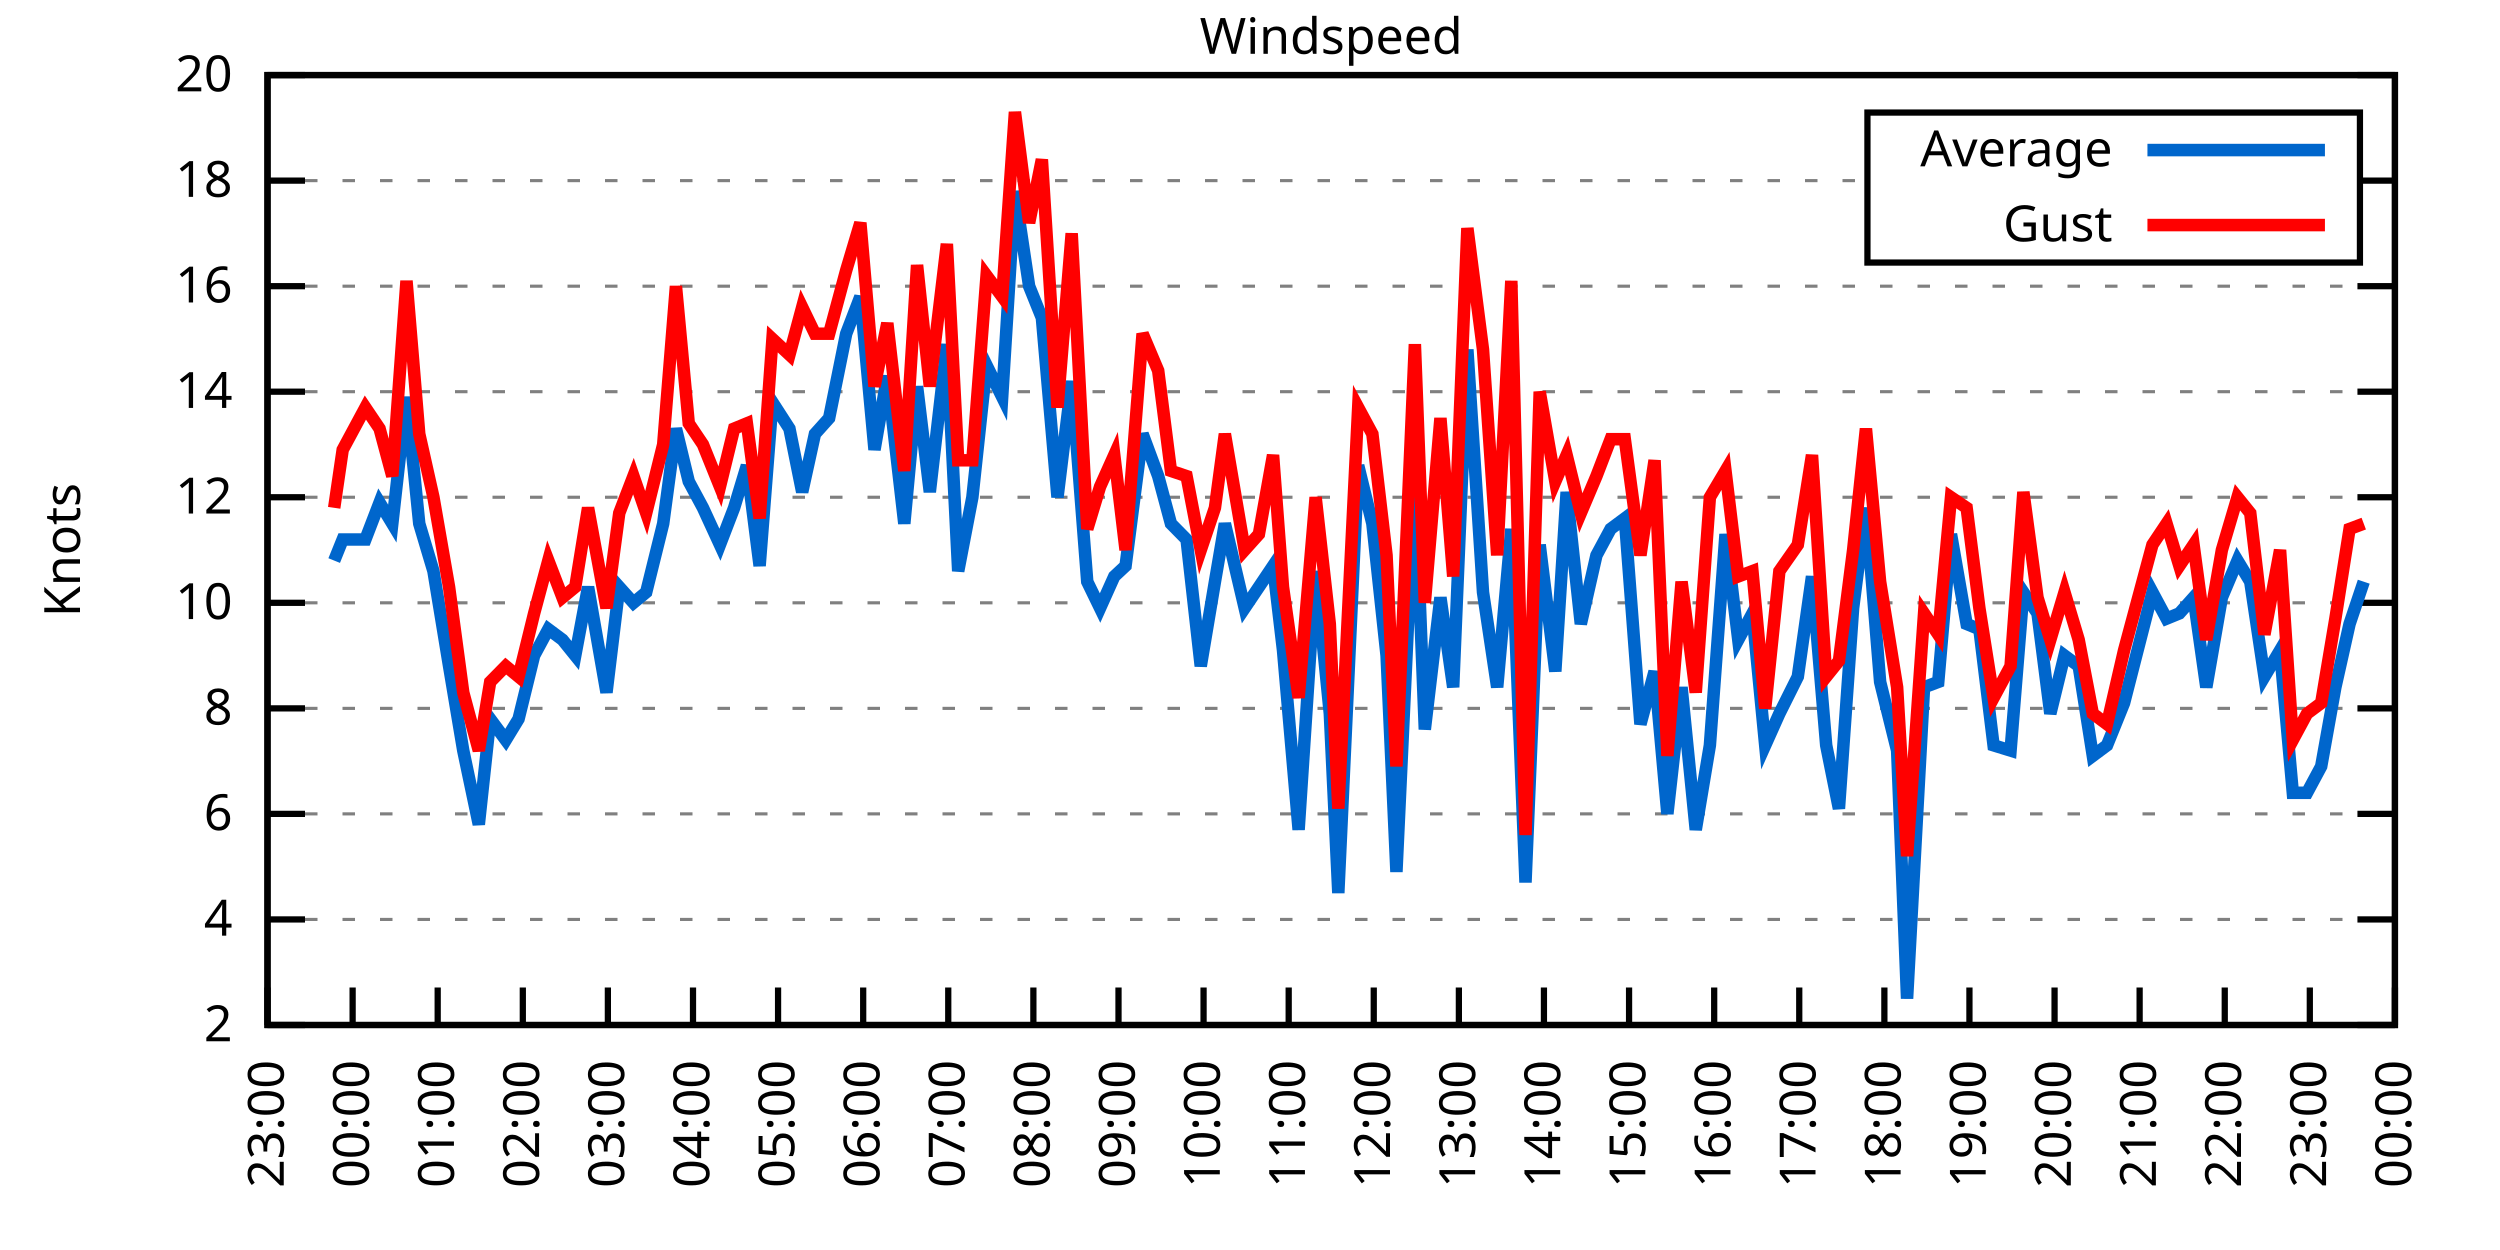
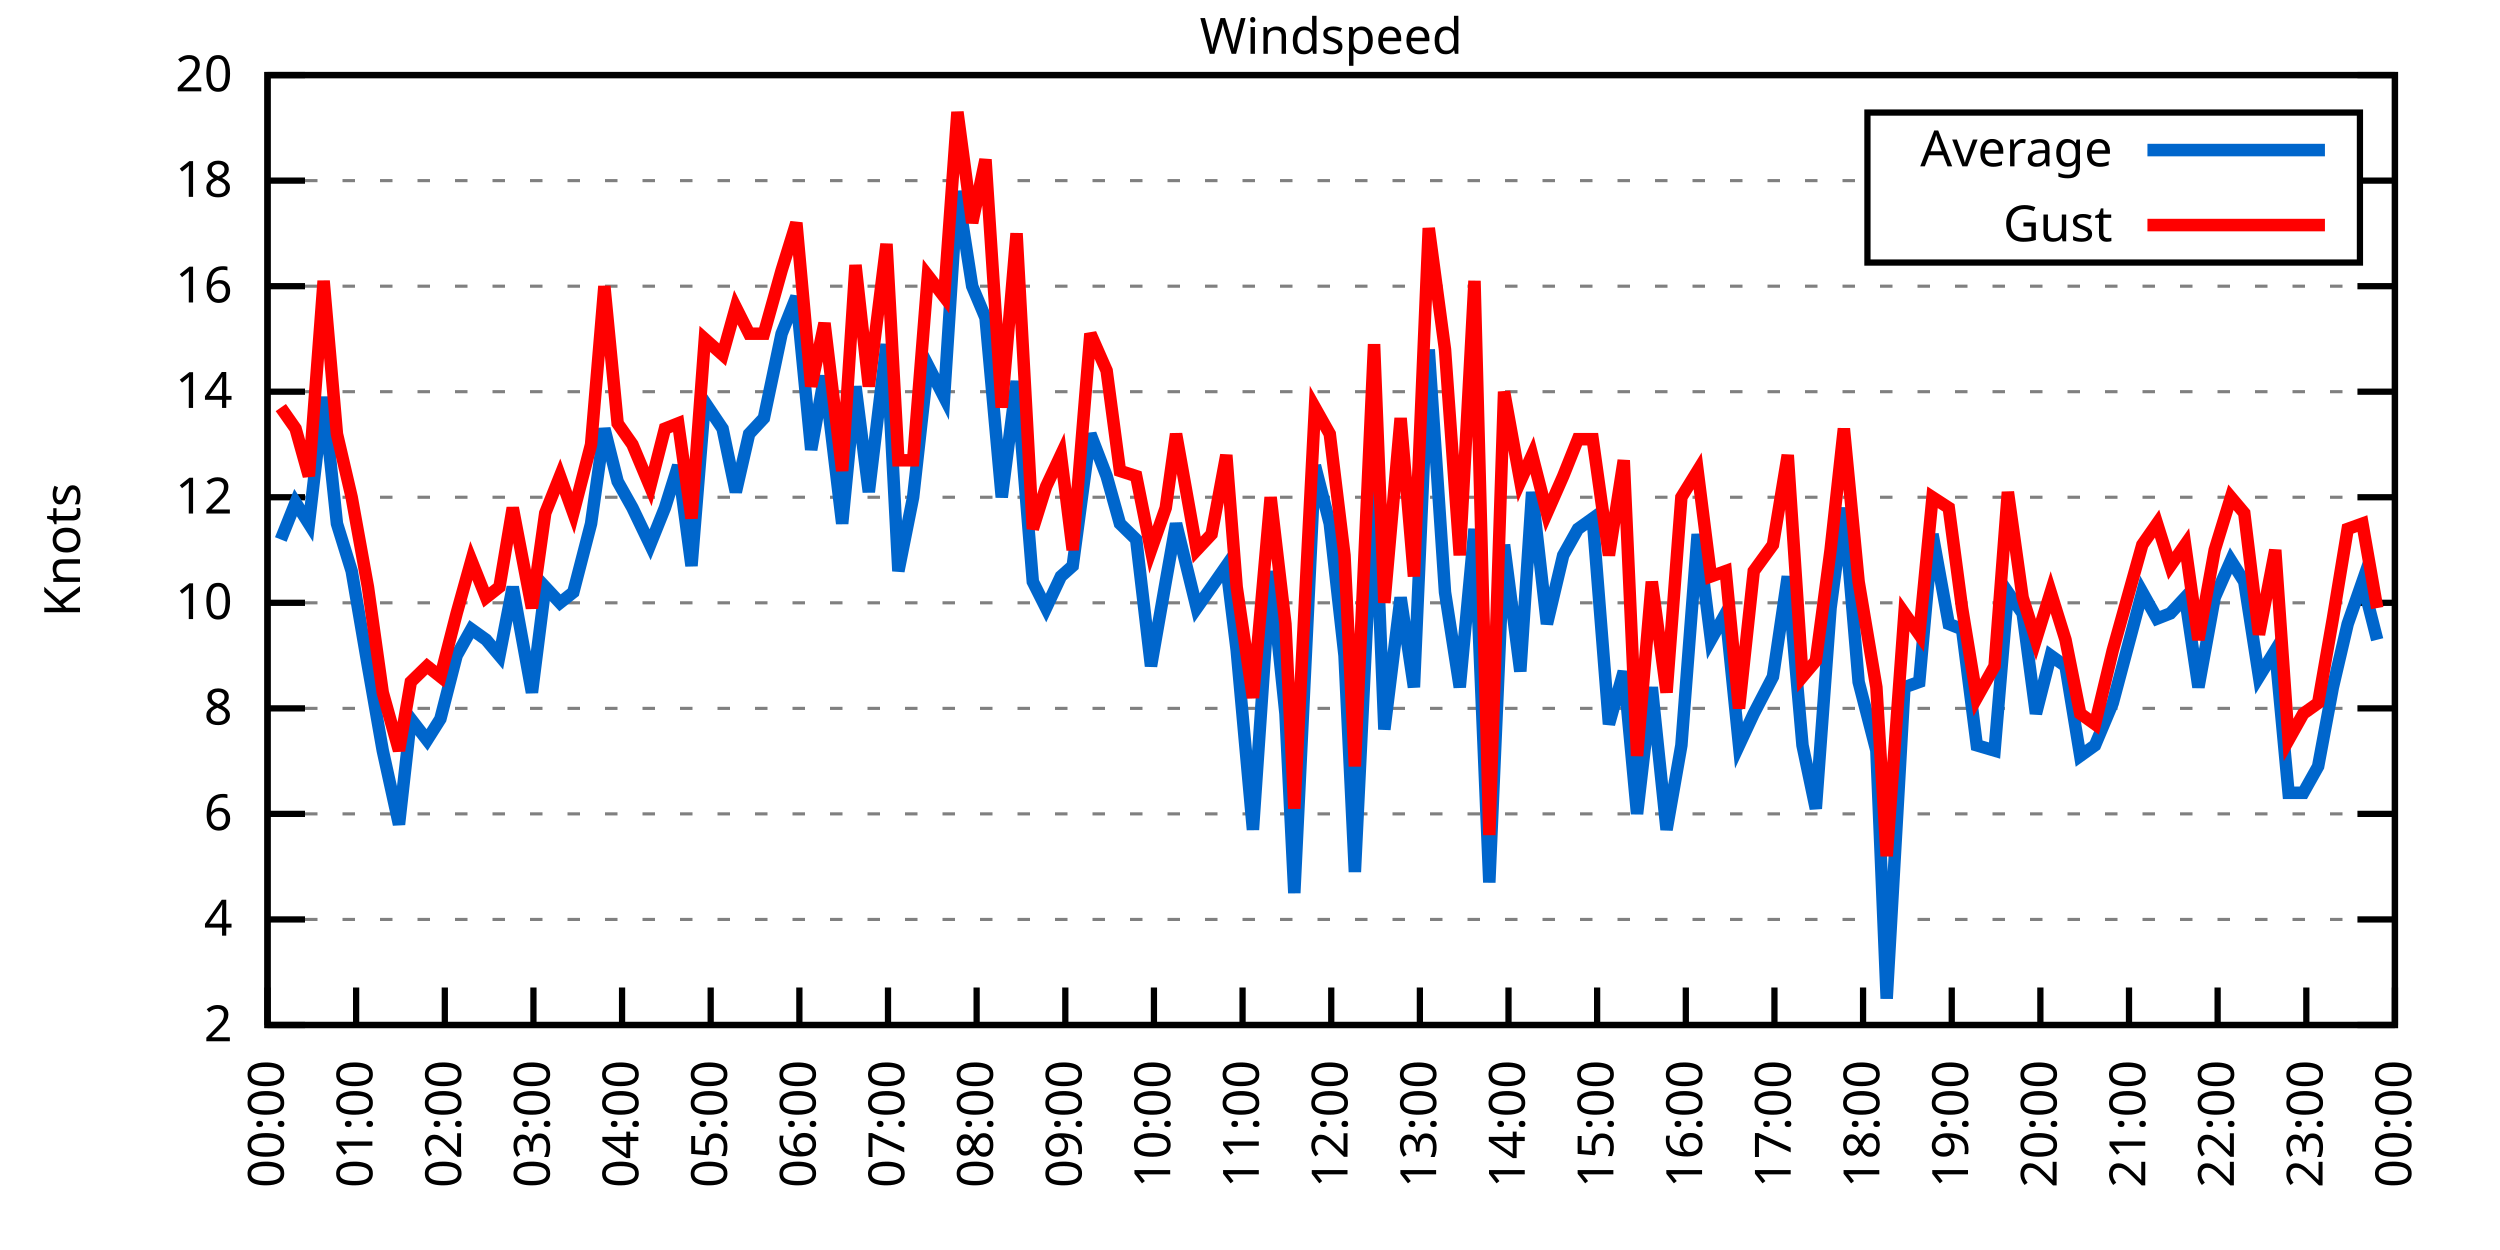
<svg xmlns="http://www.w3.org/2000/svg" xmlns:xlink="http://www.w3.org/1999/xlink" width="400" height="200" viewBox="0 0 400 200">
  <g id="gnuplot_canvas">
    <rect x="0" y="0" width="400" height="200" fill="none" />
    <defs>
      <circle id="gpDot" r="0.5" stroke-width="0.5" stroke="currentColor" />
      <path id="gpPt0" stroke-width="0.333" stroke="currentColor" d="M-1,0 h2 M0,-1 v2" />
      <path id="gpPt1" stroke-width="0.333" stroke="currentColor" d="M-1,-1 L1,1 M1,-1 L-1,1" />
      <path id="gpPt2" stroke-width="0.333" stroke="currentColor" d="M-1,0 L1,0 M0,-1 L0,1 M-1,-1 L1,1 M-1,1 L1,-1" />
      <rect id="gpPt3" stroke-width="0.333" stroke="currentColor" x="-1" y="-1" width="2" height="2" />
      <rect id="gpPt4" stroke-width="0.333" stroke="currentColor" fill="currentColor" x="-1" y="-1" width="2" height="2" />
      <circle id="gpPt5" stroke-width="0.333" stroke="currentColor" cx="0" cy="0" r="1" />
      <use xlink:href="#gpPt5" id="gpPt6" fill="currentColor" stroke="none" />
      <path id="gpPt7" stroke-width="0.333" stroke="currentColor" d="M0,-1.33 L-1.33,0.67 L1.33,0.67 z" />
      <use xlink:href="#gpPt7" id="gpPt8" fill="currentColor" stroke="none" />
      <use xlink:href="#gpPt7" id="gpPt9" stroke="currentColor" transform="rotate(180)" />
      <use xlink:href="#gpPt9" id="gpPt10" fill="currentColor" stroke="none" />
      <use xlink:href="#gpPt3" id="gpPt11" stroke="currentColor" transform="rotate(45)" />
      <use xlink:href="#gpPt11" id="gpPt12" fill="currentColor" stroke="none" />
      <path id="gpPt13" stroke-width="0.333" stroke="currentColor" d="M0,1.330 L1.265,0.411 L0.782,-1.067 L-0.782,-1.076 L-1.265,0.411 z" />
      <use xlink:href="#gpPt13" id="gpPt14" fill="currentColor" stroke="none" />
      <filter id="textbox" filterUnits="objectBoundingBox" x="0" y="0" height="1" width="1">
        <feFlood flood-color="white" flood-opacity="1" result="bgnd" />
        <feComposite in="SourceGraphic" in2="bgnd" operator="atop" />
      </filter>
      <filter id="greybox" filterUnits="objectBoundingBox" x="0" y="0" height="1" width="1">
        <feFlood flood-color="lightgrey" flood-opacity="1" result="grey" />
        <feComposite in="SourceGraphic" in2="grey" operator="atop" />
      </filter>
    </defs>
    <g fill="none" color="white" stroke="currentColor" stroke-width="1.00" stroke-linecap="butt" stroke-linejoin="miter">
</g>
    <g fill="none" color="black" stroke="currentColor" stroke-width="1.00" stroke-linecap="butt" stroke-linejoin="miter">
      <g stroke="none" shape-rendering="crispEdges">
        <polygon fill="rgb(255, 255, 255)" points="42.80,164.00 383.18,164.00 383.18,12.02 42.80,12.02 " />
      </g>
    </g>
    <g fill="none" color="black" stroke="currentColor" stroke-width="1.00" stroke-linecap="butt" stroke-linejoin="miter">
</g>
    <g fill="none" color="black" stroke="black" stroke-width="0.50" stroke-linecap="butt" stroke-linejoin="miter">
</g>
    <g fill="none" color="gray" stroke="currentColor" stroke-width="0.50" stroke-linecap="butt" stroke-linejoin="miter">
      <path stroke="gray" stroke-dasharray="2,4" class="gridline" d="M42.80,164.00 L383.19,164.00  " />
    </g>
    <g fill="none" color="gray" stroke="gray" stroke-width="1.00" stroke-linecap="butt" stroke-linejoin="miter">
</g>
    <g fill="none" color="black" stroke="currentColor" stroke-width="1.00" stroke-linecap="butt" stroke-linejoin="miter">
      <path stroke="black" d="M42.80,164.00 L48.80,164.00 M383.19,164.00 L377.19,164.00  " />
      <g transform="translate(37.20,166.60)" stroke="none" fill="black" font-family="Sans" font-size="8.00" text-anchor="end">
        <text>
          <tspan font-family="Sans"> 2</tspan>
        </text>
      </g>
    </g>
    <g fill="none" color="black" stroke="currentColor" stroke-width="1.00" stroke-linecap="butt" stroke-linejoin="miter">
</g>
    <g fill="none" color="black" stroke="black" stroke-width="0.50" stroke-linecap="butt" stroke-linejoin="miter">
</g>
    <g fill="none" color="gray" stroke="currentColor" stroke-width="0.50" stroke-linecap="butt" stroke-linejoin="miter">
      <path stroke="gray" stroke-dasharray="2,4" class="gridline" d="M42.80,147.11 L383.19,147.11  " />
    </g>
    <g fill="none" color="gray" stroke="gray" stroke-width="1.00" stroke-linecap="butt" stroke-linejoin="miter">
</g>
    <g fill="none" color="black" stroke="currentColor" stroke-width="1.00" stroke-linecap="butt" stroke-linejoin="miter">
      <path stroke="black" d="M42.80,147.11 L48.80,147.11 M383.19,147.11 L377.19,147.11  " />
      <g transform="translate(37.20,149.71)" stroke="none" fill="black" font-family="Sans" font-size="8.00" text-anchor="end">
        <text>
          <tspan font-family="Sans"> 4</tspan>
        </text>
      </g>
    </g>
    <g fill="none" color="black" stroke="currentColor" stroke-width="1.00" stroke-linecap="butt" stroke-linejoin="miter">
</g>
    <g fill="none" color="black" stroke="black" stroke-width="0.50" stroke-linecap="butt" stroke-linejoin="miter">
</g>
    <g fill="none" color="gray" stroke="currentColor" stroke-width="0.50" stroke-linecap="butt" stroke-linejoin="miter">
      <path stroke="gray" stroke-dasharray="2,4" class="gridline" d="M42.80,130.22 L383.19,130.22  " />
    </g>
    <g fill="none" color="gray" stroke="gray" stroke-width="1.00" stroke-linecap="butt" stroke-linejoin="miter">
</g>
    <g fill="none" color="black" stroke="currentColor" stroke-width="1.00" stroke-linecap="butt" stroke-linejoin="miter">
      <path stroke="black" d="M42.80,130.22 L48.80,130.22 M383.19,130.22 L377.19,130.22  " />
      <g transform="translate(37.20,132.82)" stroke="none" fill="black" font-family="Sans" font-size="8.00" text-anchor="end">
        <text>
          <tspan font-family="Sans"> 6</tspan>
        </text>
      </g>
    </g>
    <g fill="none" color="black" stroke="currentColor" stroke-width="1.00" stroke-linecap="butt" stroke-linejoin="miter">
</g>
    <g fill="none" color="black" stroke="black" stroke-width="0.50" stroke-linecap="butt" stroke-linejoin="miter">
</g>
    <g fill="none" color="gray" stroke="currentColor" stroke-width="0.50" stroke-linecap="butt" stroke-linejoin="miter">
      <path stroke="gray" stroke-dasharray="2,4" class="gridline" d="M42.80,113.34 L383.19,113.34  " />
    </g>
    <g fill="none" color="gray" stroke="gray" stroke-width="1.00" stroke-linecap="butt" stroke-linejoin="miter">
</g>
    <g fill="none" color="black" stroke="currentColor" stroke-width="1.00" stroke-linecap="butt" stroke-linejoin="miter">
      <path stroke="black" d="M42.80,113.34 L48.80,113.34 M383.19,113.34 L377.19,113.34  " />
      <g transform="translate(37.20,115.94)" stroke="none" fill="black" font-family="Sans" font-size="8.00" text-anchor="end">
        <text>
          <tspan font-family="Sans"> 8</tspan>
        </text>
      </g>
    </g>
    <g fill="none" color="black" stroke="currentColor" stroke-width="1.00" stroke-linecap="butt" stroke-linejoin="miter">
</g>
    <g fill="none" color="black" stroke="black" stroke-width="0.50" stroke-linecap="butt" stroke-linejoin="miter">
</g>
    <g fill="none" color="gray" stroke="currentColor" stroke-width="0.50" stroke-linecap="butt" stroke-linejoin="miter">
      <path stroke="gray" stroke-dasharray="2,4" class="gridline" d="M42.80,96.45 L383.19,96.45  " />
    </g>
    <g fill="none" color="gray" stroke="gray" stroke-width="1.00" stroke-linecap="butt" stroke-linejoin="miter">
</g>
    <g fill="none" color="black" stroke="currentColor" stroke-width="1.00" stroke-linecap="butt" stroke-linejoin="miter">
      <path stroke="black" d="M42.80,96.45 L48.80,96.45 M383.19,96.45 L377.19,96.45  " />
      <g transform="translate(37.20,99.05)" stroke="none" fill="black" font-family="Sans" font-size="8.00" text-anchor="end">
        <text>
          <tspan font-family="Sans"> 10</tspan>
        </text>
      </g>
    </g>
    <g fill="none" color="black" stroke="currentColor" stroke-width="1.00" stroke-linecap="butt" stroke-linejoin="miter">
</g>
    <g fill="none" color="black" stroke="black" stroke-width="0.50" stroke-linecap="butt" stroke-linejoin="miter">
</g>
    <g fill="none" color="gray" stroke="currentColor" stroke-width="0.50" stroke-linecap="butt" stroke-linejoin="miter">
      <path stroke="gray" stroke-dasharray="2,4" class="gridline" d="M42.80,79.56 L383.19,79.56  " />
    </g>
    <g fill="none" color="gray" stroke="gray" stroke-width="1.00" stroke-linecap="butt" stroke-linejoin="miter">
</g>
    <g fill="none" color="black" stroke="currentColor" stroke-width="1.00" stroke-linecap="butt" stroke-linejoin="miter">
      <path stroke="black" d="M42.80,79.56 L48.80,79.56 M383.19,79.56 L377.19,79.56  " />
      <g transform="translate(37.20,82.16)" stroke="none" fill="black" font-family="Sans" font-size="8.00" text-anchor="end">
        <text>
          <tspan font-family="Sans"> 12</tspan>
        </text>
      </g>
    </g>
    <g fill="none" color="black" stroke="currentColor" stroke-width="1.00" stroke-linecap="butt" stroke-linejoin="miter">
</g>
    <g fill="none" color="black" stroke="black" stroke-width="0.50" stroke-linecap="butt" stroke-linejoin="miter">
</g>
    <g fill="none" color="gray" stroke="currentColor" stroke-width="0.50" stroke-linecap="butt" stroke-linejoin="miter">
      <path stroke="gray" stroke-dasharray="2,4" class="gridline" d="M42.80,62.67 L383.19,62.67  " />
    </g>
    <g fill="none" color="gray" stroke="gray" stroke-width="1.00" stroke-linecap="butt" stroke-linejoin="miter">
</g>
    <g fill="none" color="black" stroke="currentColor" stroke-width="1.00" stroke-linecap="butt" stroke-linejoin="miter">
      <path stroke="black" d="M42.80,62.67 L48.80,62.67 M383.19,62.67 L377.19,62.67  " />
      <g transform="translate(37.20,65.27)" stroke="none" fill="black" font-family="Sans" font-size="8.00" text-anchor="end">
        <text>
          <tspan font-family="Sans"> 14</tspan>
        </text>
      </g>
    </g>
    <g fill="none" color="black" stroke="currentColor" stroke-width="1.00" stroke-linecap="butt" stroke-linejoin="miter">
</g>
    <g fill="none" color="black" stroke="black" stroke-width="0.50" stroke-linecap="butt" stroke-linejoin="miter">
</g>
    <g fill="none" color="gray" stroke="currentColor" stroke-width="0.50" stroke-linecap="butt" stroke-linejoin="miter">
      <path stroke="gray" stroke-dasharray="2,4" class="gridline" d="M42.80,45.79 L383.19,45.79  " />
    </g>
    <g fill="none" color="gray" stroke="gray" stroke-width="1.00" stroke-linecap="butt" stroke-linejoin="miter">
</g>
    <g fill="none" color="black" stroke="currentColor" stroke-width="1.00" stroke-linecap="butt" stroke-linejoin="miter">
      <path stroke="black" d="M42.80,45.79 L48.80,45.79 M383.19,45.79 L377.19,45.79  " />
      <g transform="translate(37.20,48.39)" stroke="none" fill="black" font-family="Sans" font-size="8.00" text-anchor="end">
        <text>
          <tspan font-family="Sans"> 16</tspan>
        </text>
      </g>
    </g>
    <g fill="none" color="black" stroke="currentColor" stroke-width="1.00" stroke-linecap="butt" stroke-linejoin="miter">
</g>
    <g fill="none" color="black" stroke="black" stroke-width="0.50" stroke-linecap="butt" stroke-linejoin="miter">
</g>
    <g fill="none" color="gray" stroke="currentColor" stroke-width="0.50" stroke-linecap="butt" stroke-linejoin="miter">
      <path stroke="gray" stroke-dasharray="2,4" class="gridline" d="M42.80,28.90 L298.79,28.90 M377.59,28.90 L383.19,28.90  " />
    </g>
    <g fill="none" color="gray" stroke="gray" stroke-width="1.00" stroke-linecap="butt" stroke-linejoin="miter">
</g>
    <g fill="none" color="black" stroke="currentColor" stroke-width="1.00" stroke-linecap="butt" stroke-linejoin="miter">
      <path stroke="black" d="M42.80,28.90 L48.80,28.90 M383.19,28.90 L377.19,28.90  " />
      <g transform="translate(37.20,31.50)" stroke="none" fill="black" font-family="Sans" font-size="8.00" text-anchor="end">
        <text>
          <tspan font-family="Sans"> 18</tspan>
        </text>
      </g>
    </g>
    <g fill="none" color="black" stroke="currentColor" stroke-width="1.00" stroke-linecap="butt" stroke-linejoin="miter">
</g>
    <g fill="none" color="black" stroke="black" stroke-width="0.50" stroke-linecap="butt" stroke-linejoin="miter">
</g>
    <g fill="none" color="gray" stroke="currentColor" stroke-width="0.50" stroke-linecap="butt" stroke-linejoin="miter">
      <path stroke="gray" stroke-dasharray="2,4" class="gridline" d="M42.80,12.01 L383.19,12.01  " />
    </g>
    <g fill="none" color="gray" stroke="gray" stroke-width="1.00" stroke-linecap="butt" stroke-linejoin="miter">
</g>
    <g fill="none" color="black" stroke="currentColor" stroke-width="1.00" stroke-linecap="butt" stroke-linejoin="miter">
      <path stroke="black" d="M42.80,12.01 L48.80,12.01 M383.19,12.01 L377.19,12.01  " />
      <g transform="translate(37.20,14.61)" stroke="none" fill="black" font-family="Sans" font-size="8.00" text-anchor="end">
        <text>
          <tspan font-family="Sans"> 20</tspan>
        </text>
      </g>
    </g>
    <g fill="none" color="black" stroke="currentColor" stroke-width="1.00" stroke-linecap="butt" stroke-linejoin="miter">
      <path stroke="black" d="M42.80,164.00 L42.80,158.00  " />
      <g transform="translate(45.40,169.60) rotate(270.00)" stroke="none" fill="black" font-family="Sans" font-size="8.00" text-anchor="end">
        <text>
-           <tspan font-family="Sans">23:00</tspan>
-         </text>
-       </g>
-     </g>
-     <g fill="none" color="black" stroke="currentColor" stroke-width="1.00" stroke-linecap="butt" stroke-linejoin="miter">
-       <path stroke="black" d="M56.42,164.00 L56.42,158.00  " />
-       <g transform="translate(59.02,169.60) rotate(270.00)" stroke="none" fill="black" font-family="Sans" font-size="8.00" text-anchor="end">
-         <text>
          <tspan font-family="Sans">00:00</tspan>
        </text>
      </g>
    </g>
    <g fill="none" color="black" stroke="currentColor" stroke-width="1.00" stroke-linecap="butt" stroke-linejoin="miter">
-       <path stroke="black" d="M70.03,164.00 L70.03,158.00  " />
-       <g transform="translate(72.63,169.60) rotate(270.00)" stroke="none" fill="black" font-family="Sans" font-size="8.00" text-anchor="end">
+       <path stroke="black" d="M56.98,164.00 L56.98,158.00  " />
+       <g transform="translate(59.58,169.60) rotate(270.00)" stroke="none" fill="black" font-family="Sans" font-size="8.00" text-anchor="end">
        <text>
          <tspan font-family="Sans">01:00</tspan>
        </text>
      </g>
    </g>
    <g fill="none" color="black" stroke="currentColor" stroke-width="1.00" stroke-linecap="butt" stroke-linejoin="miter">
-       <path stroke="black" d="M83.65,164.00 L83.65,158.00  " />
-       <g transform="translate(86.25,169.60) rotate(270.00)" stroke="none" fill="black" font-family="Sans" font-size="8.00" text-anchor="end">
+       <path stroke="black" d="M71.17,164.00 L71.17,158.00  " />
+       <g transform="translate(73.77,169.60) rotate(270.00)" stroke="none" fill="black" font-family="Sans" font-size="8.00" text-anchor="end">
        <text>
          <tspan font-family="Sans">02:00</tspan>
        </text>
      </g>
    </g>
    <g fill="none" color="black" stroke="currentColor" stroke-width="1.00" stroke-linecap="butt" stroke-linejoin="miter">
-       <path stroke="black" d="M97.26,164.00 L97.26,158.00  " />
-       <g transform="translate(99.86,169.60) rotate(270.00)" stroke="none" fill="black" font-family="Sans" font-size="8.00" text-anchor="end">
+       <path stroke="black" d="M85.35,164.00 L85.35,158.00  " />
+       <g transform="translate(87.95,169.60) rotate(270.00)" stroke="none" fill="black" font-family="Sans" font-size="8.00" text-anchor="end">
        <text>
          <tspan font-family="Sans">03:00</tspan>
        </text>
      </g>
    </g>
    <g fill="none" color="black" stroke="currentColor" stroke-width="1.00" stroke-linecap="butt" stroke-linejoin="miter">
-       <path stroke="black" d="M110.88,164.00 L110.88,158.00  " />
-       <g transform="translate(113.48,169.60) rotate(270.00)" stroke="none" fill="black" font-family="Sans" font-size="8.00" text-anchor="end">
+       <path stroke="black" d="M99.53,164.00 L99.53,158.00  " />
+       <g transform="translate(102.13,169.60) rotate(270.00)" stroke="none" fill="black" font-family="Sans" font-size="8.00" text-anchor="end">
        <text>
          <tspan font-family="Sans">04:00</tspan>
        </text>
      </g>
    </g>
    <g fill="none" color="black" stroke="currentColor" stroke-width="1.00" stroke-linecap="butt" stroke-linejoin="miter">
-       <path stroke="black" d="M124.49,164.00 L124.49,158.00  " />
-       <g transform="translate(127.09,169.60) rotate(270.00)" stroke="none" fill="black" font-family="Sans" font-size="8.00" text-anchor="end">
+       <path stroke="black" d="M113.71,164.00 L113.71,158.00  " />
+       <g transform="translate(116.31,169.60) rotate(270.00)" stroke="none" fill="black" font-family="Sans" font-size="8.00" text-anchor="end">
        <text>
          <tspan font-family="Sans">05:00</tspan>
        </text>
      </g>
    </g>
    <g fill="none" color="black" stroke="currentColor" stroke-width="1.00" stroke-linecap="butt" stroke-linejoin="miter">
-       <path stroke="black" d="M138.11,164.00 L138.11,158.00  " />
-       <g transform="translate(140.71,169.60) rotate(270.00)" stroke="none" fill="black" font-family="Sans" font-size="8.00" text-anchor="end">
+       <path stroke="black" d="M127.90,164.00 L127.90,158.00  " />
+       <g transform="translate(130.50,169.60) rotate(270.00)" stroke="none" fill="black" font-family="Sans" font-size="8.00" text-anchor="end">
        <text>
          <tspan font-family="Sans">06:00</tspan>
        </text>
      </g>
    </g>
    <g fill="none" color="black" stroke="currentColor" stroke-width="1.00" stroke-linecap="butt" stroke-linejoin="miter">
-       <path stroke="black" d="M151.72,164.00 L151.72,158.00  " />
-       <g transform="translate(154.32,169.60) rotate(270.00)" stroke="none" fill="black" font-family="Sans" font-size="8.00" text-anchor="end">
+       <path stroke="black" d="M142.08,164.00 L142.08,158.00  " />
+       <g transform="translate(144.68,169.60) rotate(270.00)" stroke="none" fill="black" font-family="Sans" font-size="8.00" text-anchor="end">
        <text>
          <tspan font-family="Sans">07:00</tspan>
        </text>
      </g>
    </g>
    <g fill="none" color="black" stroke="currentColor" stroke-width="1.00" stroke-linecap="butt" stroke-linejoin="miter">
-       <path stroke="black" d="M165.34,164.00 L165.34,158.00  " />
-       <g transform="translate(167.94,169.60) rotate(270.00)" stroke="none" fill="black" font-family="Sans" font-size="8.00" text-anchor="end">
+       <path stroke="black" d="M156.26,164.00 L156.26,158.00  " />
+       <g transform="translate(158.86,169.60) rotate(270.00)" stroke="none" fill="black" font-family="Sans" font-size="8.00" text-anchor="end">
        <text>
          <tspan font-family="Sans">08:00</tspan>
        </text>
      </g>
    </g>
    <g fill="none" color="black" stroke="currentColor" stroke-width="1.00" stroke-linecap="butt" stroke-linejoin="miter">
-       <path stroke="black" d="M178.96,164.00 L178.96,158.00  " />
-       <g transform="translate(181.56,169.60) rotate(270.00)" stroke="none" fill="black" font-family="Sans" font-size="8.00" text-anchor="end">
+       <path stroke="black" d="M170.45,164.00 L170.45,158.00  " />
+       <g transform="translate(173.05,169.60) rotate(270.00)" stroke="none" fill="black" font-family="Sans" font-size="8.00" text-anchor="end">
        <text>
          <tspan font-family="Sans">09:00</tspan>
        </text>
      </g>
    </g>
    <g fill="none" color="black" stroke="currentColor" stroke-width="1.00" stroke-linecap="butt" stroke-linejoin="miter">
-       <path stroke="black" d="M192.57,164.00 L192.57,158.00  " />
-       <g transform="translate(195.17,169.60) rotate(270.00)" stroke="none" fill="black" font-family="Sans" font-size="8.00" text-anchor="end">
+       <path stroke="black" d="M184.63,164.00 L184.63,158.00  " />
+       <g transform="translate(187.23,169.60) rotate(270.00)" stroke="none" fill="black" font-family="Sans" font-size="8.00" text-anchor="end">
        <text>
          <tspan font-family="Sans">10:00</tspan>
        </text>
      </g>
    </g>
    <g fill="none" color="black" stroke="currentColor" stroke-width="1.00" stroke-linecap="butt" stroke-linejoin="miter">
-       <path stroke="black" d="M206.19,164.00 L206.19,158.00  " />
-       <g transform="translate(208.79,169.60) rotate(270.00)" stroke="none" fill="black" font-family="Sans" font-size="8.00" text-anchor="end">
+       <path stroke="black" d="M198.81,164.00 L198.81,158.00  " />
+       <g transform="translate(201.41,169.60) rotate(270.00)" stroke="none" fill="black" font-family="Sans" font-size="8.00" text-anchor="end">
        <text>
          <tspan font-family="Sans">11:00</tspan>
        </text>
      </g>
    </g>
    <g fill="none" color="black" stroke="currentColor" stroke-width="1.00" stroke-linecap="butt" stroke-linejoin="miter">
-       <path stroke="black" d="M219.80,164.00 L219.80,158.00  " />
-       <g transform="translate(222.40,169.60) rotate(270.00)" stroke="none" fill="black" font-family="Sans" font-size="8.00" text-anchor="end">
+       <path stroke="black" d="M213.00,164.00 L213.00,158.00  " />
+       <g transform="translate(215.60,169.60) rotate(270.00)" stroke="none" fill="black" font-family="Sans" font-size="8.00" text-anchor="end">
        <text>
          <tspan font-family="Sans">12:00</tspan>
        </text>
      </g>
    </g>
    <g fill="none" color="black" stroke="currentColor" stroke-width="1.00" stroke-linecap="butt" stroke-linejoin="miter">
-       <path stroke="black" d="M233.42,164.00 L233.42,158.00  " />
-       <g transform="translate(236.02,169.60) rotate(270.00)" stroke="none" fill="black" font-family="Sans" font-size="8.00" text-anchor="end">
+       <path stroke="black" d="M227.18,164.00 L227.18,158.00  " />
+       <g transform="translate(229.78,169.60) rotate(270.00)" stroke="none" fill="black" font-family="Sans" font-size="8.00" text-anchor="end">
        <text>
          <tspan font-family="Sans">13:00</tspan>
        </text>
      </g>
    </g>
    <g fill="none" color="black" stroke="currentColor" stroke-width="1.00" stroke-linecap="butt" stroke-linejoin="miter">
-       <path stroke="black" d="M247.03,164.00 L247.03,158.00  " />
-       <g transform="translate(249.63,169.60) rotate(270.00)" stroke="none" fill="black" font-family="Sans" font-size="8.00" text-anchor="end">
+       <path stroke="black" d="M241.36,164.00 L241.36,158.00  " />
+       <g transform="translate(243.96,169.60) rotate(270.00)" stroke="none" fill="black" font-family="Sans" font-size="8.00" text-anchor="end">
        <text>
          <tspan font-family="Sans">14:00</tspan>
        </text>
      </g>
    </g>
    <g fill="none" color="black" stroke="currentColor" stroke-width="1.00" stroke-linecap="butt" stroke-linejoin="miter">
-       <path stroke="black" d="M260.65,164.00 L260.65,158.00  " />
-       <g transform="translate(263.25,169.60) rotate(270.00)" stroke="none" fill="black" font-family="Sans" font-size="8.00" text-anchor="end">
+       <path stroke="black" d="M255.54,164.00 L255.54,158.00  " />
+       <g transform="translate(258.14,169.60) rotate(270.00)" stroke="none" fill="black" font-family="Sans" font-size="8.00" text-anchor="end">
        <text>
          <tspan font-family="Sans">15:00</tspan>
        </text>
      </g>
    </g>
    <g fill="none" color="black" stroke="currentColor" stroke-width="1.00" stroke-linecap="butt" stroke-linejoin="miter">
-       <path stroke="black" d="M274.27,164.00 L274.27,158.00  " />
-       <g transform="translate(276.87,169.60) rotate(270.00)" stroke="none" fill="black" font-family="Sans" font-size="8.00" text-anchor="end">
+       <path stroke="black" d="M269.73,164.00 L269.73,158.00  " />
+       <g transform="translate(272.33,169.60) rotate(270.00)" stroke="none" fill="black" font-family="Sans" font-size="8.00" text-anchor="end">
        <text>
          <tspan font-family="Sans">16:00</tspan>
        </text>
      </g>
    </g>
    <g fill="none" color="black" stroke="currentColor" stroke-width="1.00" stroke-linecap="butt" stroke-linejoin="miter">
-       <path stroke="black" d="M287.88,164.00 L287.88,158.00  " />
-       <g transform="translate(290.48,169.60) rotate(270.00)" stroke="none" fill="black" font-family="Sans" font-size="8.00" text-anchor="end">
+       <path stroke="black" d="M283.91,164.00 L283.91,158.00  " />
+       <g transform="translate(286.51,169.60) rotate(270.00)" stroke="none" fill="black" font-family="Sans" font-size="8.00" text-anchor="end">
        <text>
          <tspan font-family="Sans">17:00</tspan>
        </text>
      </g>
    </g>
    <g fill="none" color="black" stroke="currentColor" stroke-width="1.00" stroke-linecap="butt" stroke-linejoin="miter">
-       <path stroke="black" d="M301.50,164.00 L301.50,158.00  " />
-       <g transform="translate(304.10,169.60) rotate(270.00)" stroke="none" fill="black" font-family="Sans" font-size="8.00" text-anchor="end">
+       <path stroke="black" d="M298.09,164.00 L298.09,158.00  " />
+       <g transform="translate(300.69,169.60) rotate(270.00)" stroke="none" fill="black" font-family="Sans" font-size="8.00" text-anchor="end">
        <text>
          <tspan font-family="Sans">18:00</tspan>
        </text>
      </g>
    </g>
    <g fill="none" color="black" stroke="currentColor" stroke-width="1.00" stroke-linecap="butt" stroke-linejoin="miter">
-       <path stroke="black" d="M315.11,164.00 L315.11,158.00  " />
-       <g transform="translate(317.71,169.60) rotate(270.00)" stroke="none" fill="black" font-family="Sans" font-size="8.00" text-anchor="end">
+       <path stroke="black" d="M312.28,164.00 L312.28,158.00  " />
+       <g transform="translate(314.88,169.60) rotate(270.00)" stroke="none" fill="black" font-family="Sans" font-size="8.00" text-anchor="end">
        <text>
          <tspan font-family="Sans">19:00</tspan>
        </text>
      </g>
    </g>
    <g fill="none" color="black" stroke="currentColor" stroke-width="1.00" stroke-linecap="butt" stroke-linejoin="miter">
-       <path stroke="black" d="M328.73,164.00 L328.73,158.00  " />
-       <g transform="translate(331.33,169.60) rotate(270.00)" stroke="none" fill="black" font-family="Sans" font-size="8.00" text-anchor="end">
+       <path stroke="black" d="M326.46,164.00 L326.46,158.00  " />
+       <g transform="translate(329.06,169.60) rotate(270.00)" stroke="none" fill="black" font-family="Sans" font-size="8.00" text-anchor="end">
        <text>
          <tspan font-family="Sans">20:00</tspan>
        </text>
      </g>
    </g>
    <g fill="none" color="black" stroke="currentColor" stroke-width="1.00" stroke-linecap="butt" stroke-linejoin="miter">
-       <path stroke="black" d="M342.34,164.00 L342.34,158.00  " />
-       <g transform="translate(344.94,169.60) rotate(270.00)" stroke="none" fill="black" font-family="Sans" font-size="8.00" text-anchor="end">
+       <path stroke="black" d="M340.64,164.00 L340.64,158.00  " />
+       <g transform="translate(343.24,169.60) rotate(270.00)" stroke="none" fill="black" font-family="Sans" font-size="8.00" text-anchor="end">
        <text>
          <tspan font-family="Sans">21:00</tspan>
        </text>
      </g>
    </g>
    <g fill="none" color="black" stroke="currentColor" stroke-width="1.00" stroke-linecap="butt" stroke-linejoin="miter">
-       <path stroke="black" d="M355.96,164.00 L355.96,158.00  " />
-       <g transform="translate(358.56,169.60) rotate(270.00)" stroke="none" fill="black" font-family="Sans" font-size="8.00" text-anchor="end">
+       <path stroke="black" d="M354.82,164.00 L354.82,158.00  " />
+       <g transform="translate(357.42,169.60) rotate(270.00)" stroke="none" fill="black" font-family="Sans" font-size="8.00" text-anchor="end">
        <text>
          <tspan font-family="Sans">22:00</tspan>
        </text>
      </g>
    </g>
    <g fill="none" color="black" stroke="currentColor" stroke-width="1.00" stroke-linecap="butt" stroke-linejoin="miter">
-       <path stroke="black" d="M369.57,164.00 L369.57,158.00  " />
-       <g transform="translate(372.17,169.60) rotate(270.00)" stroke="none" fill="black" font-family="Sans" font-size="8.00" text-anchor="end">
+       <path stroke="black" d="M369.01,164.00 L369.01,158.00  " />
+       <g transform="translate(371.61,169.60) rotate(270.00)" stroke="none" fill="black" font-family="Sans" font-size="8.00" text-anchor="end">
        <text>
          <tspan font-family="Sans">23:00</tspan>
        </text>
      </g>
    </g>
    <g fill="none" color="black" stroke="currentColor" stroke-width="1.00" stroke-linecap="butt" stroke-linejoin="miter">
      <path stroke="black" d="M383.19,164.00 L383.19,158.00  " />
      <g transform="translate(385.79,169.60) rotate(270.00)" stroke="none" fill="black" font-family="Sans" font-size="8.00" text-anchor="end">
        <text>
          <tspan font-family="Sans">00:00</tspan>
        </text>
      </g>
    </g>
    <g fill="none" color="black" stroke="currentColor" stroke-width="1.00" stroke-linecap="butt" stroke-linejoin="miter">
</g>
    <g fill="none" color="black" stroke="currentColor" stroke-width="1.00" stroke-linecap="butt" stroke-linejoin="miter">
      <path stroke="black" d="M42.80,12.01 L42.80,164.00 L383.19,164.00 L383.19,12.01 L42.80,12.01 Z  " />
    </g>
    <g fill="none" color="black" stroke="currentColor" stroke-width="1.00" stroke-linecap="butt" stroke-linejoin="miter">
</g>
    <g fill="none" color="black" stroke="currentColor" stroke-width="1.00" stroke-linecap="butt" stroke-linejoin="miter">
      <path stroke="black" d="M298.79,42.01 L298.79,18.01 L377.59,18.01 L377.59,42.01 L298.79,42.01 Z  " />
    </g>
    <g id="Windspeed_plot_1">
      <g fill="none" color="white" stroke="black" stroke-width="2.00" stroke-linecap="butt" stroke-linejoin="miter">
</g>
      <g fill="none" color="black" stroke="currentColor" stroke-width="2.00" stroke-linecap="butt" stroke-linejoin="miter">
        <g transform="translate(337.99,26.61)" stroke="none" fill="black" font-family="Sans" font-size="8.00" text-anchor="end">
          <text>
            <tspan font-family="Sans">Average</tspan>
          </text>
        </g>
      </g>
      <g fill="none" color="black" stroke="currentColor" stroke-width="2.00" stroke-linecap="butt" stroke-linejoin="miter">
-         <path stroke="rgb(  0, 102, 204)" d="M343.59,24.01 L371.99,24.01 M53.47,89.69 L54.83,86.32 L58.46,86.32 L60.73,80.41 L62.77,83.78 L65.04,63.52   L67.08,83.78 L69.35,91.38 L71.85,106.58 L74.12,120.09 L76.61,131.91 L78.43,115.03 L80.92,118.40 L82.97,115.03   L85.46,104.89 L87.73,100.67 L90.00,102.36 L92.04,104.89 L94.09,93.92 L97.04,110.80 L99.08,93.92 L101.35,96.45   L103.39,94.76 L106.11,83.78 L108.15,68.58 L110.20,77.03 L112.47,81.25 L115.19,87.16 L117.46,81.25 L119.50,74.49   L121.54,90.54 L123.59,64.36 L126.31,68.58 L128.35,78.72 L130.39,69.43 L132.66,66.90 L135.39,53.39 L137.66,47.47   L139.92,71.96 L141.97,60.14 L144.69,83.78 L146.73,61.83 L148.77,78.72 L151.50,55.07 L153.31,91.38 L155.58,79.56   L157.85,58.45 L160.35,63.52 L162.39,30.59 L164.66,45.79 L166.70,50.85 L169.20,79.56 L171.47,60.98 L173.96,93.07   L176.01,97.29 L178.28,92.23 L180.09,90.54 L182.81,69.43 L185.31,76.18 L187.35,83.78 L189.85,86.32 L192.12,106.58   L194.39,93.07 L195.98,83.78 L199.15,97.29 L201.42,93.92 L203.69,90.54 L205.28,104.05 L207.78,132.76 L210.50,91.38   L212.77,114.18 L214.13,142.89 L217.31,74.49 L219.58,83.78 L221.85,104.89 L223.43,139.51 L226.38,76.18 L227.97,116.71   L230.47,95.60 L232.51,109.96 L234.78,55.92 L237.28,94.76 L239.55,109.96 L241.81,84.63 L244.08,141.20 L246.35,87.16   L248.85,107.43 L250.66,78.72 L252.93,99.83 L255.43,88.85 L257.70,84.63 L259.97,82.94 L262.47,115.87 L264.73,107.43   L266.78,130.22 L269.05,109.96 L271.32,132.76 L273.58,119.25 L276.08,85.47 L278.12,102.36 L280.39,98.14 L282.43,119.25   L284.70,114.18 L287.65,108.27 L289.92,92.23 L292.19,119.25 L294.23,129.38 L296.50,97.29 L298.55,81.25 L300.82,109.11   L303.54,120.09 L305.13,159.78 L307.85,109.96 L310.12,109.11 L312.16,85.47 L314.66,99.83 L316.70,100.67 L318.97,119.25   L321.69,120.09 L323.74,94.76 L326.00,98.14 L328.05,114.18 L330.32,104.89 L332.59,106.58 L334.85,120.94 L337.12,119.25   L339.85,112.49 L344.39,94.76 L346.65,98.98 L348.70,98.14 L350.97,95.60 L353.01,109.96 L355.50,95.60 L358.00,89.69   L360.04,93.07 L362.31,108.27 L364.81,104.05 L366.85,126.85 L369.12,126.85 L371.39,122.62 L373.66,109.96 L375.93,99.83   L378.20,93.07  " />
+         <path stroke="rgb(  0, 102, 204)" d="M343.59,24.01 L371.99,24.01 M44.93,86.32 L47.29,80.41 L49.42,83.78 L51.78,63.52 L53.91,83.78 L56.27,91.38   L58.87,106.58 L61.24,120.09 L63.84,131.91 L65.73,115.03 L68.33,118.40 L70.46,115.03 L73.06,104.89 L75.42,100.67   L77.78,102.36 L79.91,104.89 L82.04,93.92 L85.11,110.80 L87.24,93.92 L89.60,96.45 L91.73,94.76 L94.57,83.78   L96.70,68.58 L98.82,77.03 L101.19,81.25 L104.02,87.16 L106.39,81.25 L108.51,74.49 L110.64,90.54 L112.77,64.36   L115.61,68.58 L117.73,78.72 L119.86,69.43 L122.22,66.90 L125.06,53.39 L127.42,47.47 L129.79,71.96 L131.92,60.14   L134.75,83.78 L136.88,61.83 L139.01,78.72 L141.84,55.07 L143.74,91.38 L146.10,79.56 L148.46,58.45 L151.06,63.52   L153.19,30.59 L155.55,45.79 L157.68,50.85 L160.28,79.56 L162.65,60.98 L165.25,93.07 L167.37,97.29 L169.74,92.23   L171.63,90.54 L174.46,69.43 L177.06,76.18 L179.19,83.78 L181.79,86.32 L184.16,106.58 L186.52,93.07 L188.17,83.78   L191.48,97.29 L193.85,93.92 L196.21,90.54 L197.87,104.05 L200.47,132.76 L203.30,91.38 L205.67,114.18 L207.09,142.89   L210.39,74.49 L212.76,83.78 L215.12,104.89 L216.78,139.51 L219.85,76.18 L221.50,116.71 L224.10,95.60 L226.23,109.96   L228.60,55.92 L231.20,94.76 L233.56,109.96 L235.92,84.63 L238.29,141.20 L240.65,87.16 L243.25,107.43 L245.14,78.72   L247.51,99.83 L250.11,88.85 L252.47,84.63 L254.83,82.94 L257.43,115.87 L259.80,107.43 L261.93,130.22 L264.29,109.96   L266.65,132.76 L269.02,119.25 L271.62,85.47 L273.75,102.36 L276.11,98.14 L278.24,119.25 L280.60,114.18 L283.67,108.27   L286.04,92.23 L288.40,119.25 L290.53,129.38 L292.89,97.29 L295.02,81.25 L297.38,109.11 L300.22,120.09 L301.87,159.78   L304.71,109.96 L307.08,109.11 L309.20,85.47 L311.80,99.83 L313.93,100.67 L316.29,119.25 L319.13,120.09 L321.26,94.76   L323.62,98.14 L325.75,114.18 L328.11,104.89 L330.48,106.58 L332.84,120.94 L335.20,119.25 L338.04,112.49 L342.77,94.76   L345.13,98.98 L347.26,98.14 L349.62,95.60 L351.75,109.96 L354.35,95.60 L356.95,89.69 L359.08,93.07 L361.44,108.27   L364.04,104.05 L366.17,126.85 L368.53,126.85 L370.90,122.62 L373.26,109.96 L375.63,99.83 L377.99,93.07 L380.35,102.36    " />
      </g>
    </g>
    <g id="Windspeed_plot_2">
      <g fill="none" color="black" stroke="currentColor" stroke-width="2.00" stroke-linecap="butt" stroke-linejoin="miter">
        <g transform="translate(337.99,38.61)" stroke="none" fill="black" font-family="Sans" font-size="8.00" text-anchor="end">
          <text>
            <tspan font-family="Sans">Gust</tspan>
          </text>
        </g>
      </g>
      <g fill="none" color="black" stroke="currentColor" stroke-width="2.00" stroke-linecap="butt" stroke-linejoin="miter">
-         <path stroke="rgb(255,   0,   0)" d="M343.59,36.01 L371.99,36.01 M53.47,81.25 L54.83,71.96 L58.46,65.21 L60.73,68.58 L62.77,76.18 L65.04,44.94   L67.08,69.43 L69.35,79.56 L71.85,93.92 L74.12,110.80 L76.61,120.09 L78.43,109.11 L80.92,106.58 L82.97,108.27   L85.46,98.14 L87.73,89.69 L90.00,95.60 L92.04,93.92 L94.09,81.25 L97.04,97.29 L99.08,82.09 L101.35,76.18   L103.39,82.09 L106.11,71.12 L108.15,45.79 L110.20,67.74 L112.47,71.12 L115.19,77.87 L117.46,68.58 L119.50,67.74   L121.54,82.94 L123.59,54.23 L126.31,56.76 L128.35,49.16 L130.39,53.39 L132.66,53.39 L135.39,43.25 L137.66,35.65   L139.92,61.83 L141.97,51.70 L144.69,75.34 L146.73,42.41 L148.77,61.83 L151.50,39.03 L153.31,73.65 L155.58,73.65   L157.85,44.10 L160.35,47.47 L162.39,17.92 L164.66,35.65 L166.70,25.52 L169.20,65.21 L171.47,37.34 L173.96,84.63   L176.01,77.87 L178.28,72.81 L180.09,88.00 L182.81,53.39 L185.31,59.30 L187.35,75.34 L189.85,76.18 L192.12,88.00   L194.39,81.25 L195.98,69.43 L199.15,88.00 L201.42,85.47 L203.69,72.81 L205.28,93.92 L207.78,111.65 L210.50,79.56   L212.77,99.83 L214.13,129.38 L217.31,65.21 L219.58,69.43 L221.85,88.85 L223.43,122.62 L226.38,55.07 L227.97,96.45   L230.47,66.90 L232.51,92.23 L234.78,36.50 L237.28,55.92 L239.55,88.85 L241.81,44.94 L244.08,133.60 L246.35,62.67   L248.85,77.03 L250.66,72.81 L252.93,82.09 L255.43,76.18 L257.70,70.27 L259.97,70.27 L262.47,88.85 L264.73,73.65   L266.78,120.94 L269.05,93.07 L271.32,110.80 L273.58,79.56 L276.08,75.34 L278.12,92.23 L280.39,91.38 L282.43,113.34   L284.70,91.38 L287.65,87.16 L289.92,72.81 L292.19,108.27 L294.23,105.74 L296.50,88.00 L298.55,68.58 L300.82,93.07   L303.54,109.96 L305.13,136.98 L307.85,98.14 L310.12,101.52 L312.16,79.56 L314.66,81.25 L316.70,97.29 L318.97,111.65   L321.69,106.58 L323.74,78.72 L326.00,95.60 L328.05,102.36 L330.32,94.76 L332.59,102.36 L334.85,114.18 L337.12,115.87   L339.85,104.05 L344.39,87.16 L346.65,83.78 L348.70,90.54 L350.97,87.16 L353.01,102.36 L355.50,88.00 L358.00,79.56   L360.04,82.09 L362.31,101.52 L364.81,88.00 L366.85,118.40 L369.12,114.18 L371.39,112.49 L373.66,98.98 L375.93,84.63   L378.20,83.78  " />
+         <path stroke="rgb(255,   0,   0)" d="M343.59,36.01 L371.99,36.01 M44.93,65.21 L47.29,68.58 L49.42,76.18 L51.78,44.94 L53.91,69.43 L56.27,79.56   L58.87,93.92 L61.24,110.80 L63.84,120.09 L65.73,109.11 L68.33,106.58 L70.46,108.27 L73.06,98.14 L75.42,89.69   L77.78,95.60 L79.91,93.92 L82.04,81.25 L85.11,97.29 L87.24,82.09 L89.60,76.18 L91.73,82.09 L94.57,71.12   L96.70,45.79 L98.82,67.74 L101.19,71.12 L104.02,77.87 L106.39,68.58 L108.51,67.74 L110.64,82.94 L112.77,54.23   L115.61,56.76 L117.73,49.16 L119.86,53.39 L122.22,53.39 L125.06,43.25 L127.42,35.65 L129.79,61.83 L131.92,51.70   L134.75,75.34 L136.88,42.41 L139.01,61.83 L141.84,39.03 L143.74,73.65 L146.10,73.65 L148.46,44.10 L151.06,47.47   L153.19,17.92 L155.55,35.65 L157.68,25.52 L160.28,65.21 L162.65,37.34 L165.25,84.63 L167.37,77.87 L169.74,72.81   L171.63,88.00 L174.46,53.39 L177.06,59.30 L179.19,75.34 L181.79,76.18 L184.16,88.00 L186.52,81.25 L188.17,69.43   L191.48,88.00 L193.85,85.47 L196.21,72.81 L197.87,93.92 L200.47,111.65 L203.30,79.56 L205.67,99.83 L207.09,129.38   L210.39,65.21 L212.76,69.43 L215.12,88.85 L216.78,122.62 L219.85,55.07 L221.50,96.45 L224.10,66.90 L226.23,92.23   L228.60,36.50 L231.20,55.92 L233.56,88.85 L235.92,44.94 L238.29,133.60 L240.65,62.67 L243.25,77.03 L245.14,72.81   L247.51,82.09 L250.11,76.18 L252.47,70.27 L254.83,70.27 L257.43,88.85 L259.80,73.65 L261.93,120.94 L264.29,93.07   L266.65,110.80 L269.02,79.56 L271.62,75.34 L273.75,92.23 L276.11,91.38 L278.24,113.34 L280.60,91.38 L283.67,87.16   L286.04,72.81 L288.40,108.27 L290.53,105.74 L292.89,88.00 L295.02,68.58 L297.38,93.07 L300.22,109.96 L301.87,136.98   L304.71,98.14 L307.08,101.52 L309.20,79.56 L311.80,81.25 L313.93,97.29 L316.29,111.65 L319.13,106.58 L321.26,78.72   L323.62,95.60 L325.75,102.36 L328.11,94.76 L330.48,102.36 L332.84,114.18 L335.20,115.87 L338.04,104.05 L342.77,87.16   L345.13,83.78 L347.26,90.54 L349.62,87.16 L351.75,102.36 L354.35,88.00 L356.95,79.56 L359.08,82.09 L361.44,101.52   L364.04,88.00 L366.17,118.40 L368.53,114.18 L370.90,112.49 L373.26,98.98 L375.63,84.63 L377.99,83.78 L380.35,97.29    " />
      </g>
    </g>
    <g fill="none" color="black" stroke="currentColor" stroke-width="2.00" stroke-linecap="butt" stroke-linejoin="miter">
</g>
    <g fill="none" color="black" stroke="black" stroke-width="1.00" stroke-linecap="butt" stroke-linejoin="miter">
</g>
    <g fill="none" color="black" stroke="currentColor" stroke-width="1.00" stroke-linecap="butt" stroke-linejoin="miter">
      <path stroke="black" d="M42.80,12.01 L42.80,164.00 L383.19,164.00 L383.19,12.01 L42.80,12.01 Z  " />
      <g transform="translate(12.80,88.01) rotate(270.00)" stroke="none" fill="black" font-family="Sans" font-size="8.00" text-anchor="middle">
        <text>
          <tspan font-family="Sans">Knots</tspan>
        </text>
      </g>
    </g>
    <g fill="none" color="black" stroke="currentColor" stroke-width="1.00" stroke-linecap="butt" stroke-linejoin="miter">
</g>
    <g fill="none" color="black" stroke="currentColor" stroke-width="1.00" stroke-linecap="butt" stroke-linejoin="miter">
      <g transform="translate(212.99,8.61)" stroke="none" fill="black" font-family="Sans" font-size="8.00" text-anchor="middle">
        <text>
          <tspan font-family="Sans">Windspeed</tspan>
        </text>
      </g>
    </g>
    <g fill="none" color="black" stroke="currentColor" stroke-width="1.00" stroke-linecap="butt" stroke-linejoin="miter">
</g>
  </g>
</svg>
